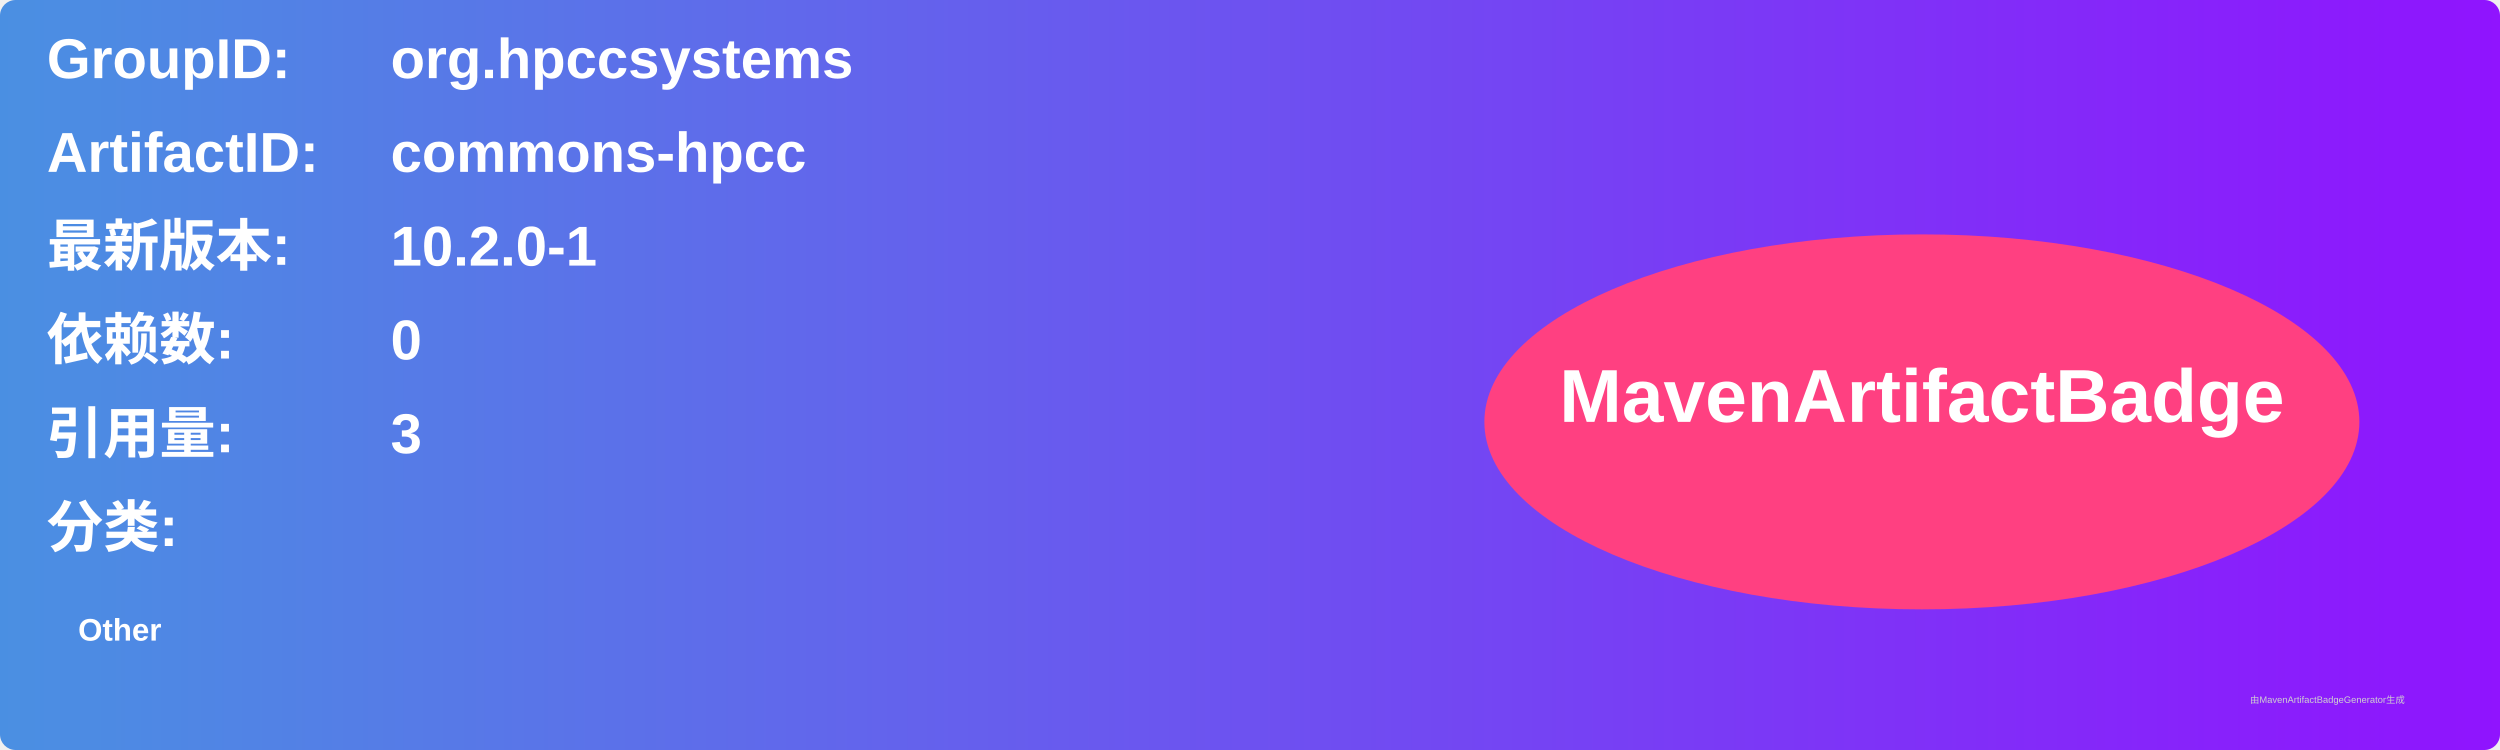
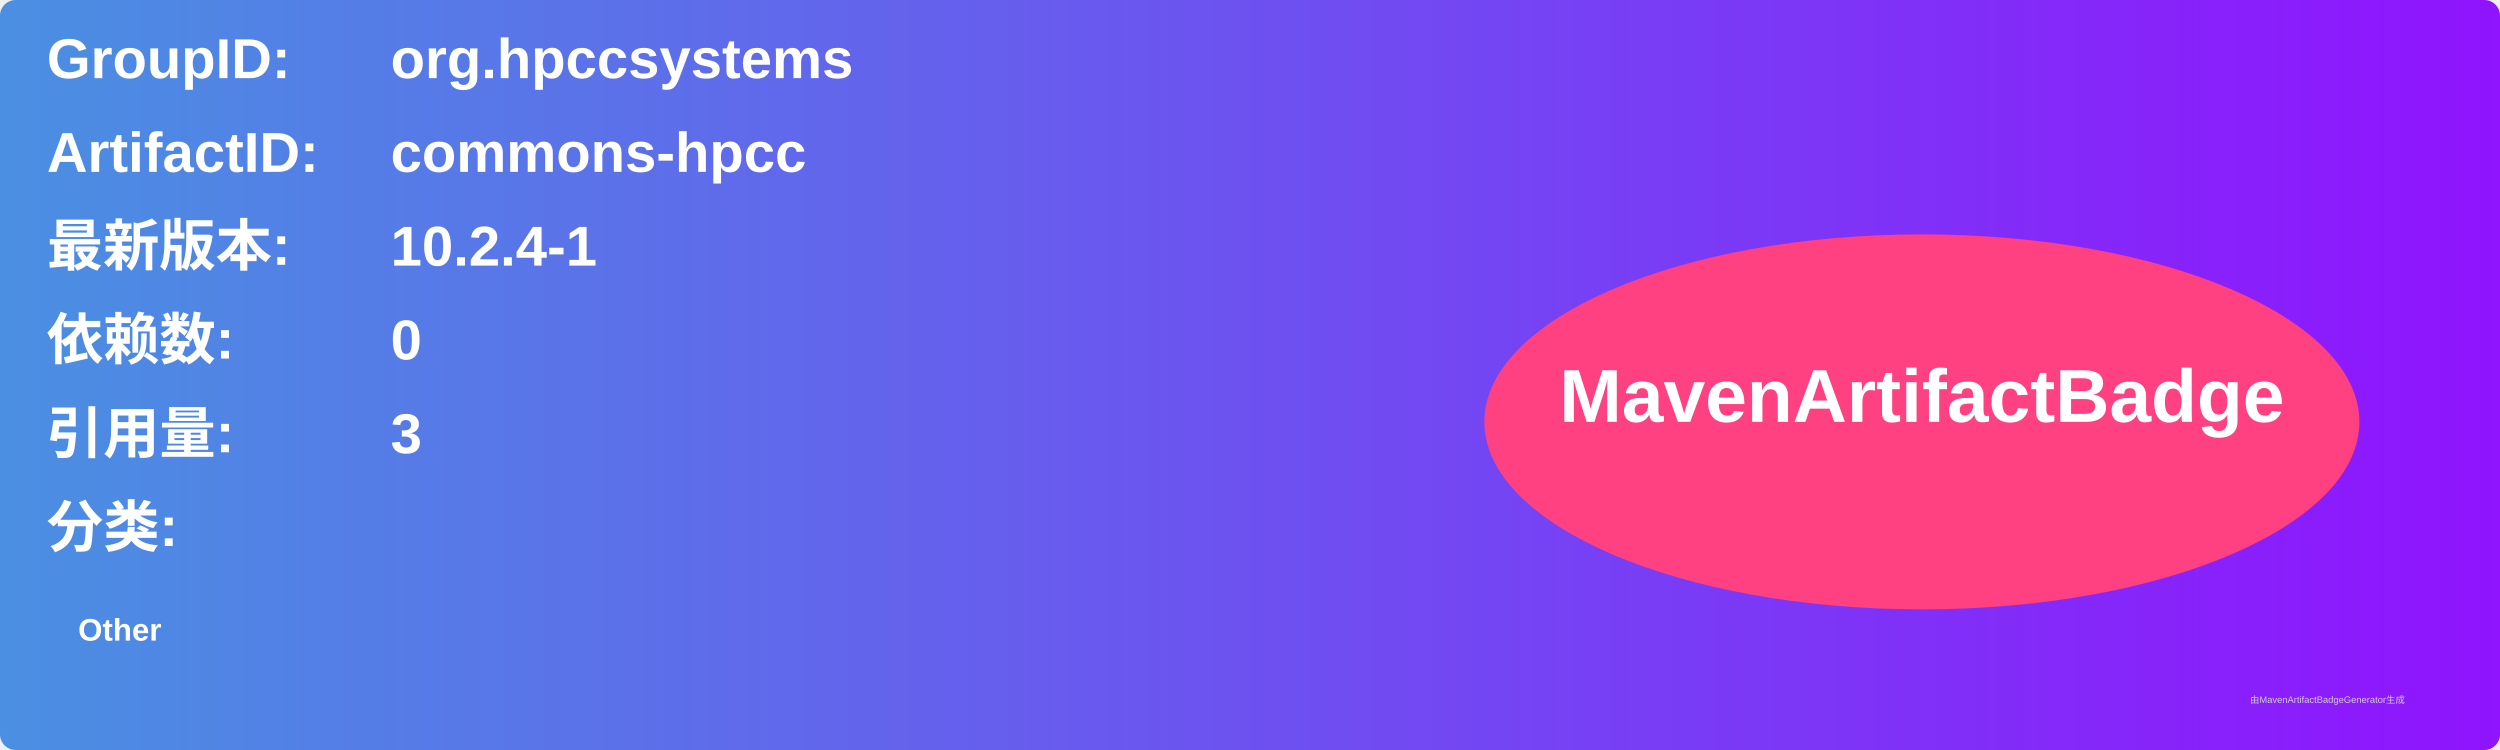
<svg xmlns="http://www.w3.org/2000/svg" width="800" height="240" viewBox="0 0 800 240">
  <linearGradient id="grad" x1="0%" y1="0%" x2="100%" y2="0%">
    <stop offset="0%" stop-color="#4a90e2" />
    <stop offset="100%" stop-color="#9013fe" />
  </linearGradient>
  <rect width="100%" height="100%" rx="5" ry="5" fill="url(#grad)" />
  <g transform="translate(15, 15)">
    <text x="0" y="10" font-family="Arial" font-size="18" fill="white" font-weight="bold" width="260">GroupID:</text>
    <text x="110" y="10" font-family="Arial" font-size="18" fill="white" font-weight="bold" width="460">org.hpccsystems</text>
    <text x="0" y="40" font-family="Arial" font-size="18" fill="white" font-weight="bold" width="260">ArtifactID:</text>
    <text x="110" y="40" font-family="Arial" font-size="18" fill="white" font-weight="bold" width="460">commons-hpcc</text>
    <text x="0" y="70" font-family="Arial" font-size="18" fill="white" font-weight="bold">最新版本:</text>
    <text x="110" y="70" font-family="Arial" font-size="18" fill="white" font-weight="bold">
-       <tspan font-weight="bold">10.2.0-1</tspan>
+       <tspan font-weight="bold">10.2.4-1</tspan>
    </text>
    <text x="0" y="100" font-family="Arial" font-size="18" fill="white" font-weight="bold">依赖数: </text>
    <text x="110" y="100" font-family="Arial" font-size="18" fill="white">
      <tspan font-weight="bold">0</tspan>
    </text>
    <text x="0" y="130" font-family="Arial" font-size="18" fill="white" font-weight="bold">引用量: </text>
    <text x="110" y="130" font-family="Arial" font-size="18" fill="white">
      <tspan font-weight="bold">3</tspan>
    </text>
    <text x="0" y="160" font-family="Arial" font-size="18" fill="white" font-weight="bold">分类:</text>
    <text x="10" y="190" font-family="Arial" font-size="10" fill="white">
      <tspan font-weight="bold">Other</tspan>
    </text>
    <ellipse cx="600" cy="120" rx="140" ry="60" fill="#ff4081" />
    <text x="600" y="120" text-anchor="middle" font-family="Arial" font-size="24" fill="white" font-weight="bold">MavenArtifactBadge</text>
  </g>
  <text x="720" y="225" font-family="Arial" font-size="3" fill="#d0d0d0">由MavenArtifactBadgeGenerator生成</text>
</svg>
